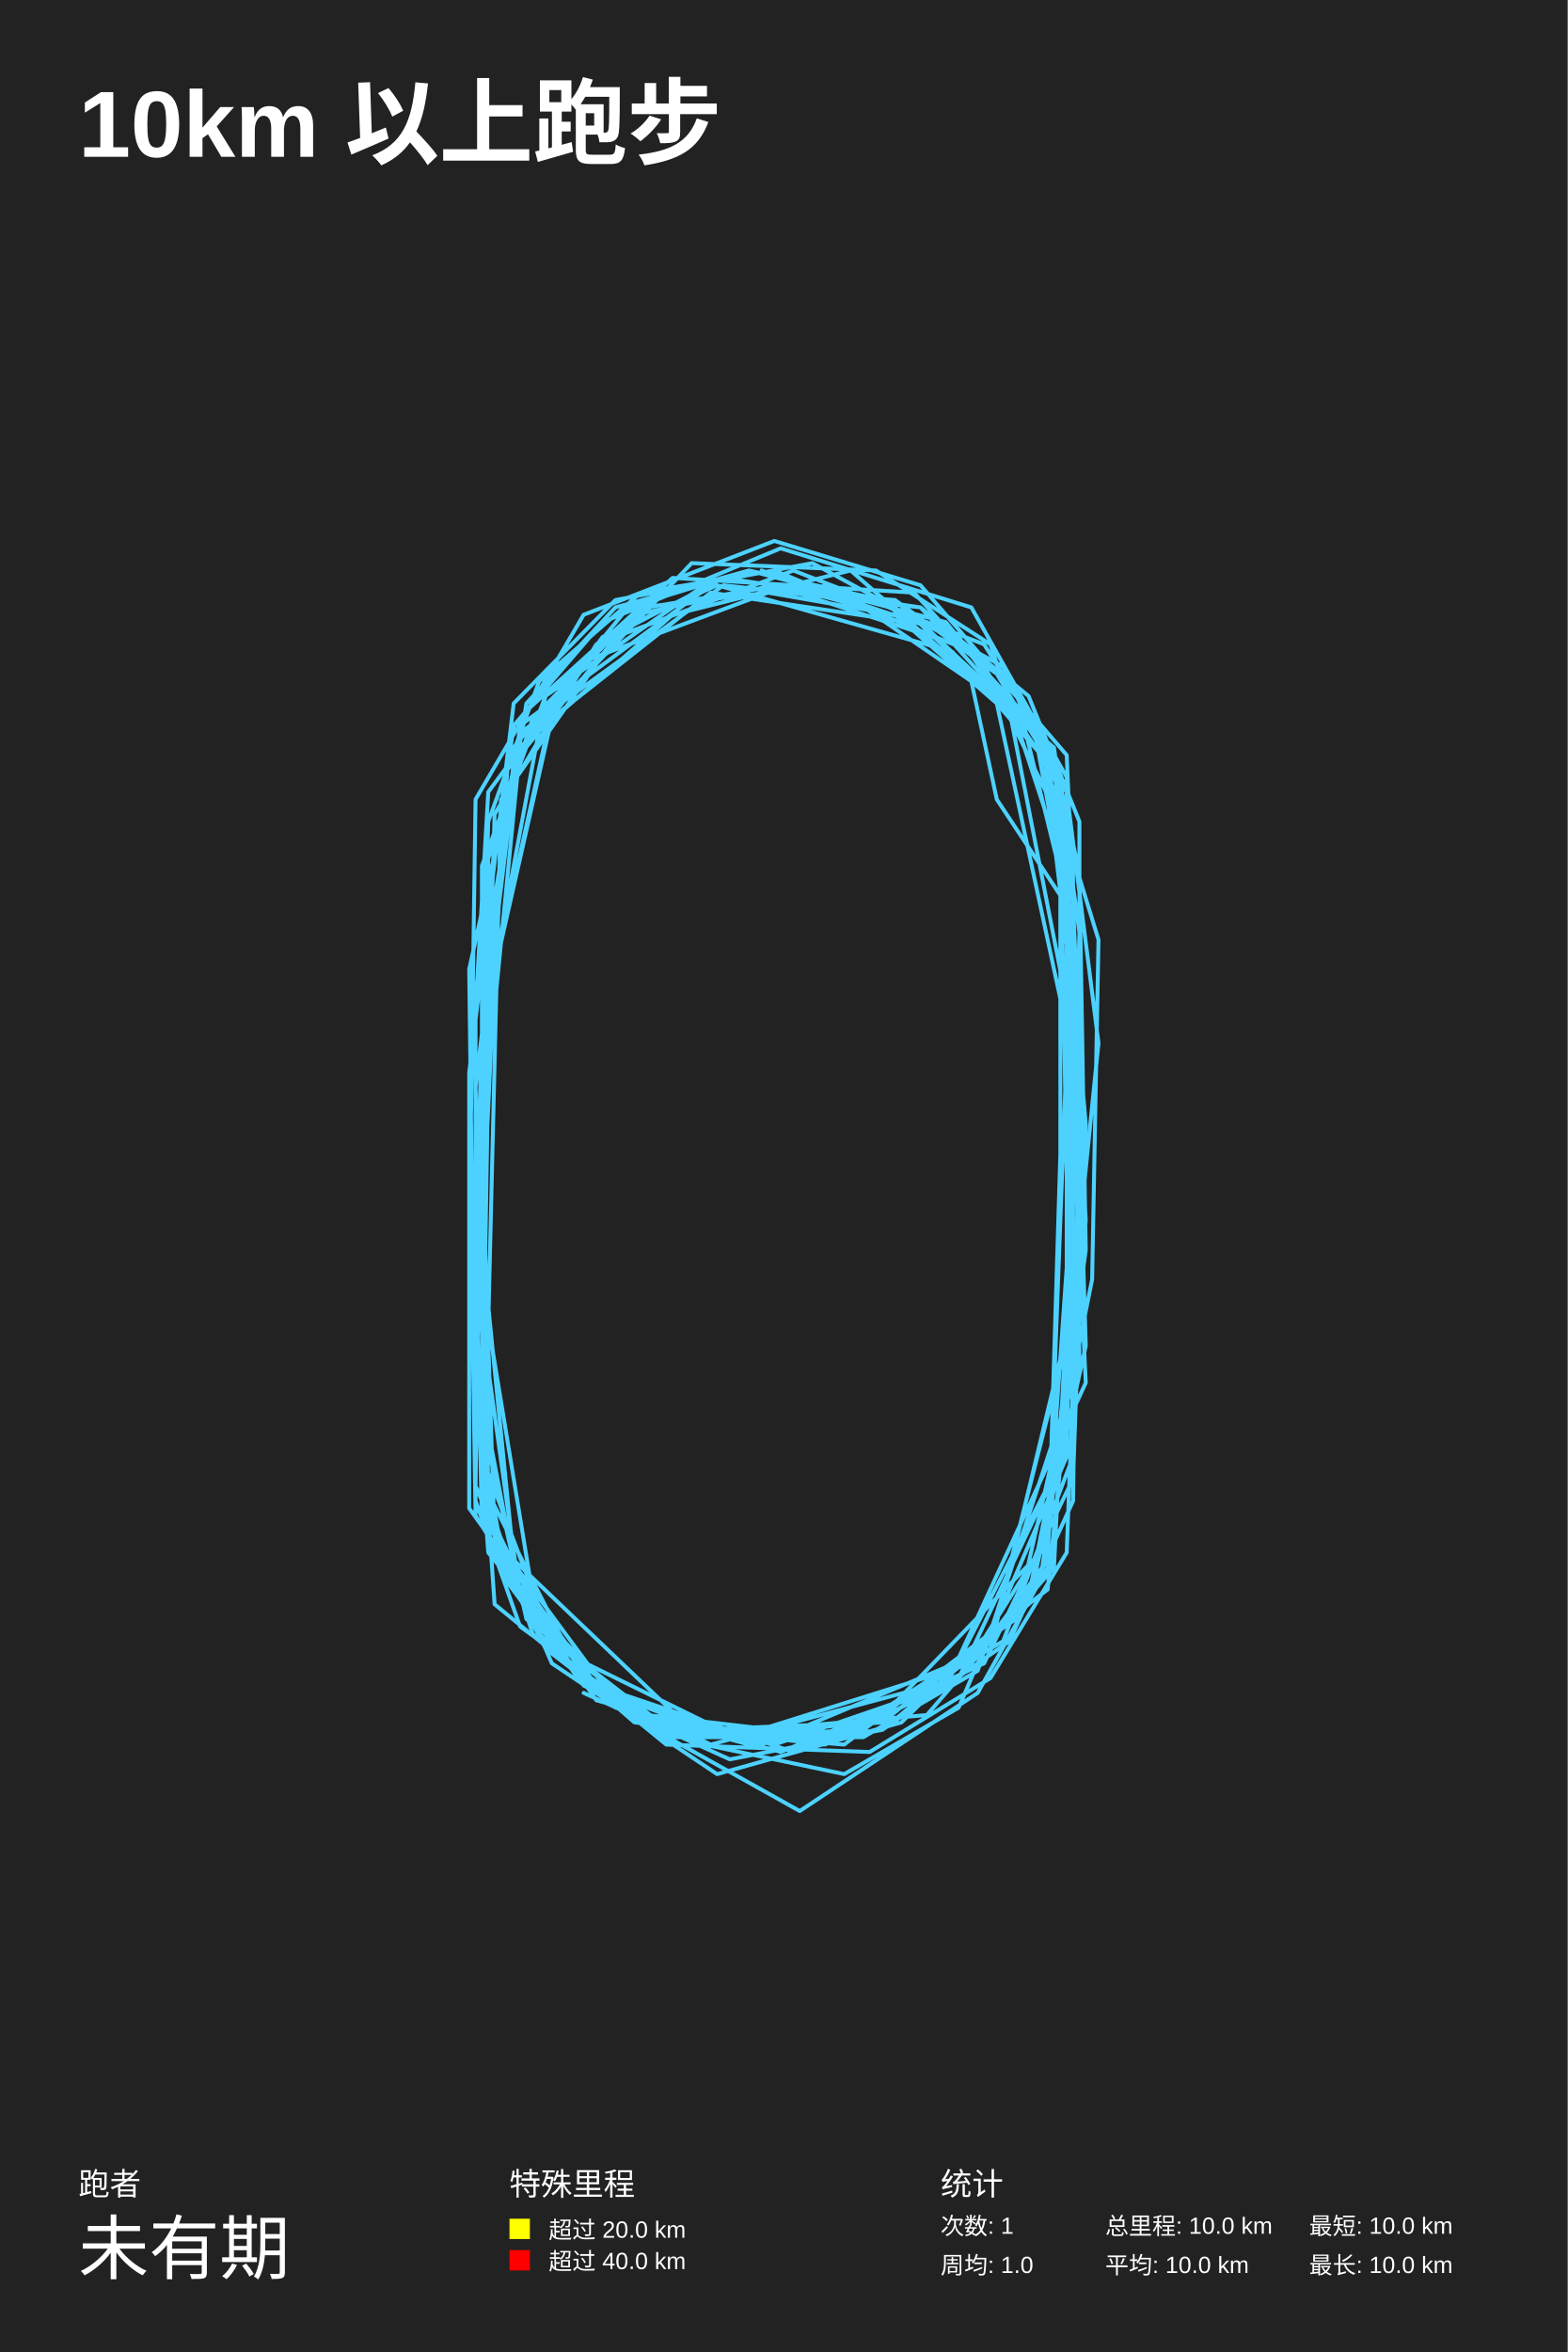
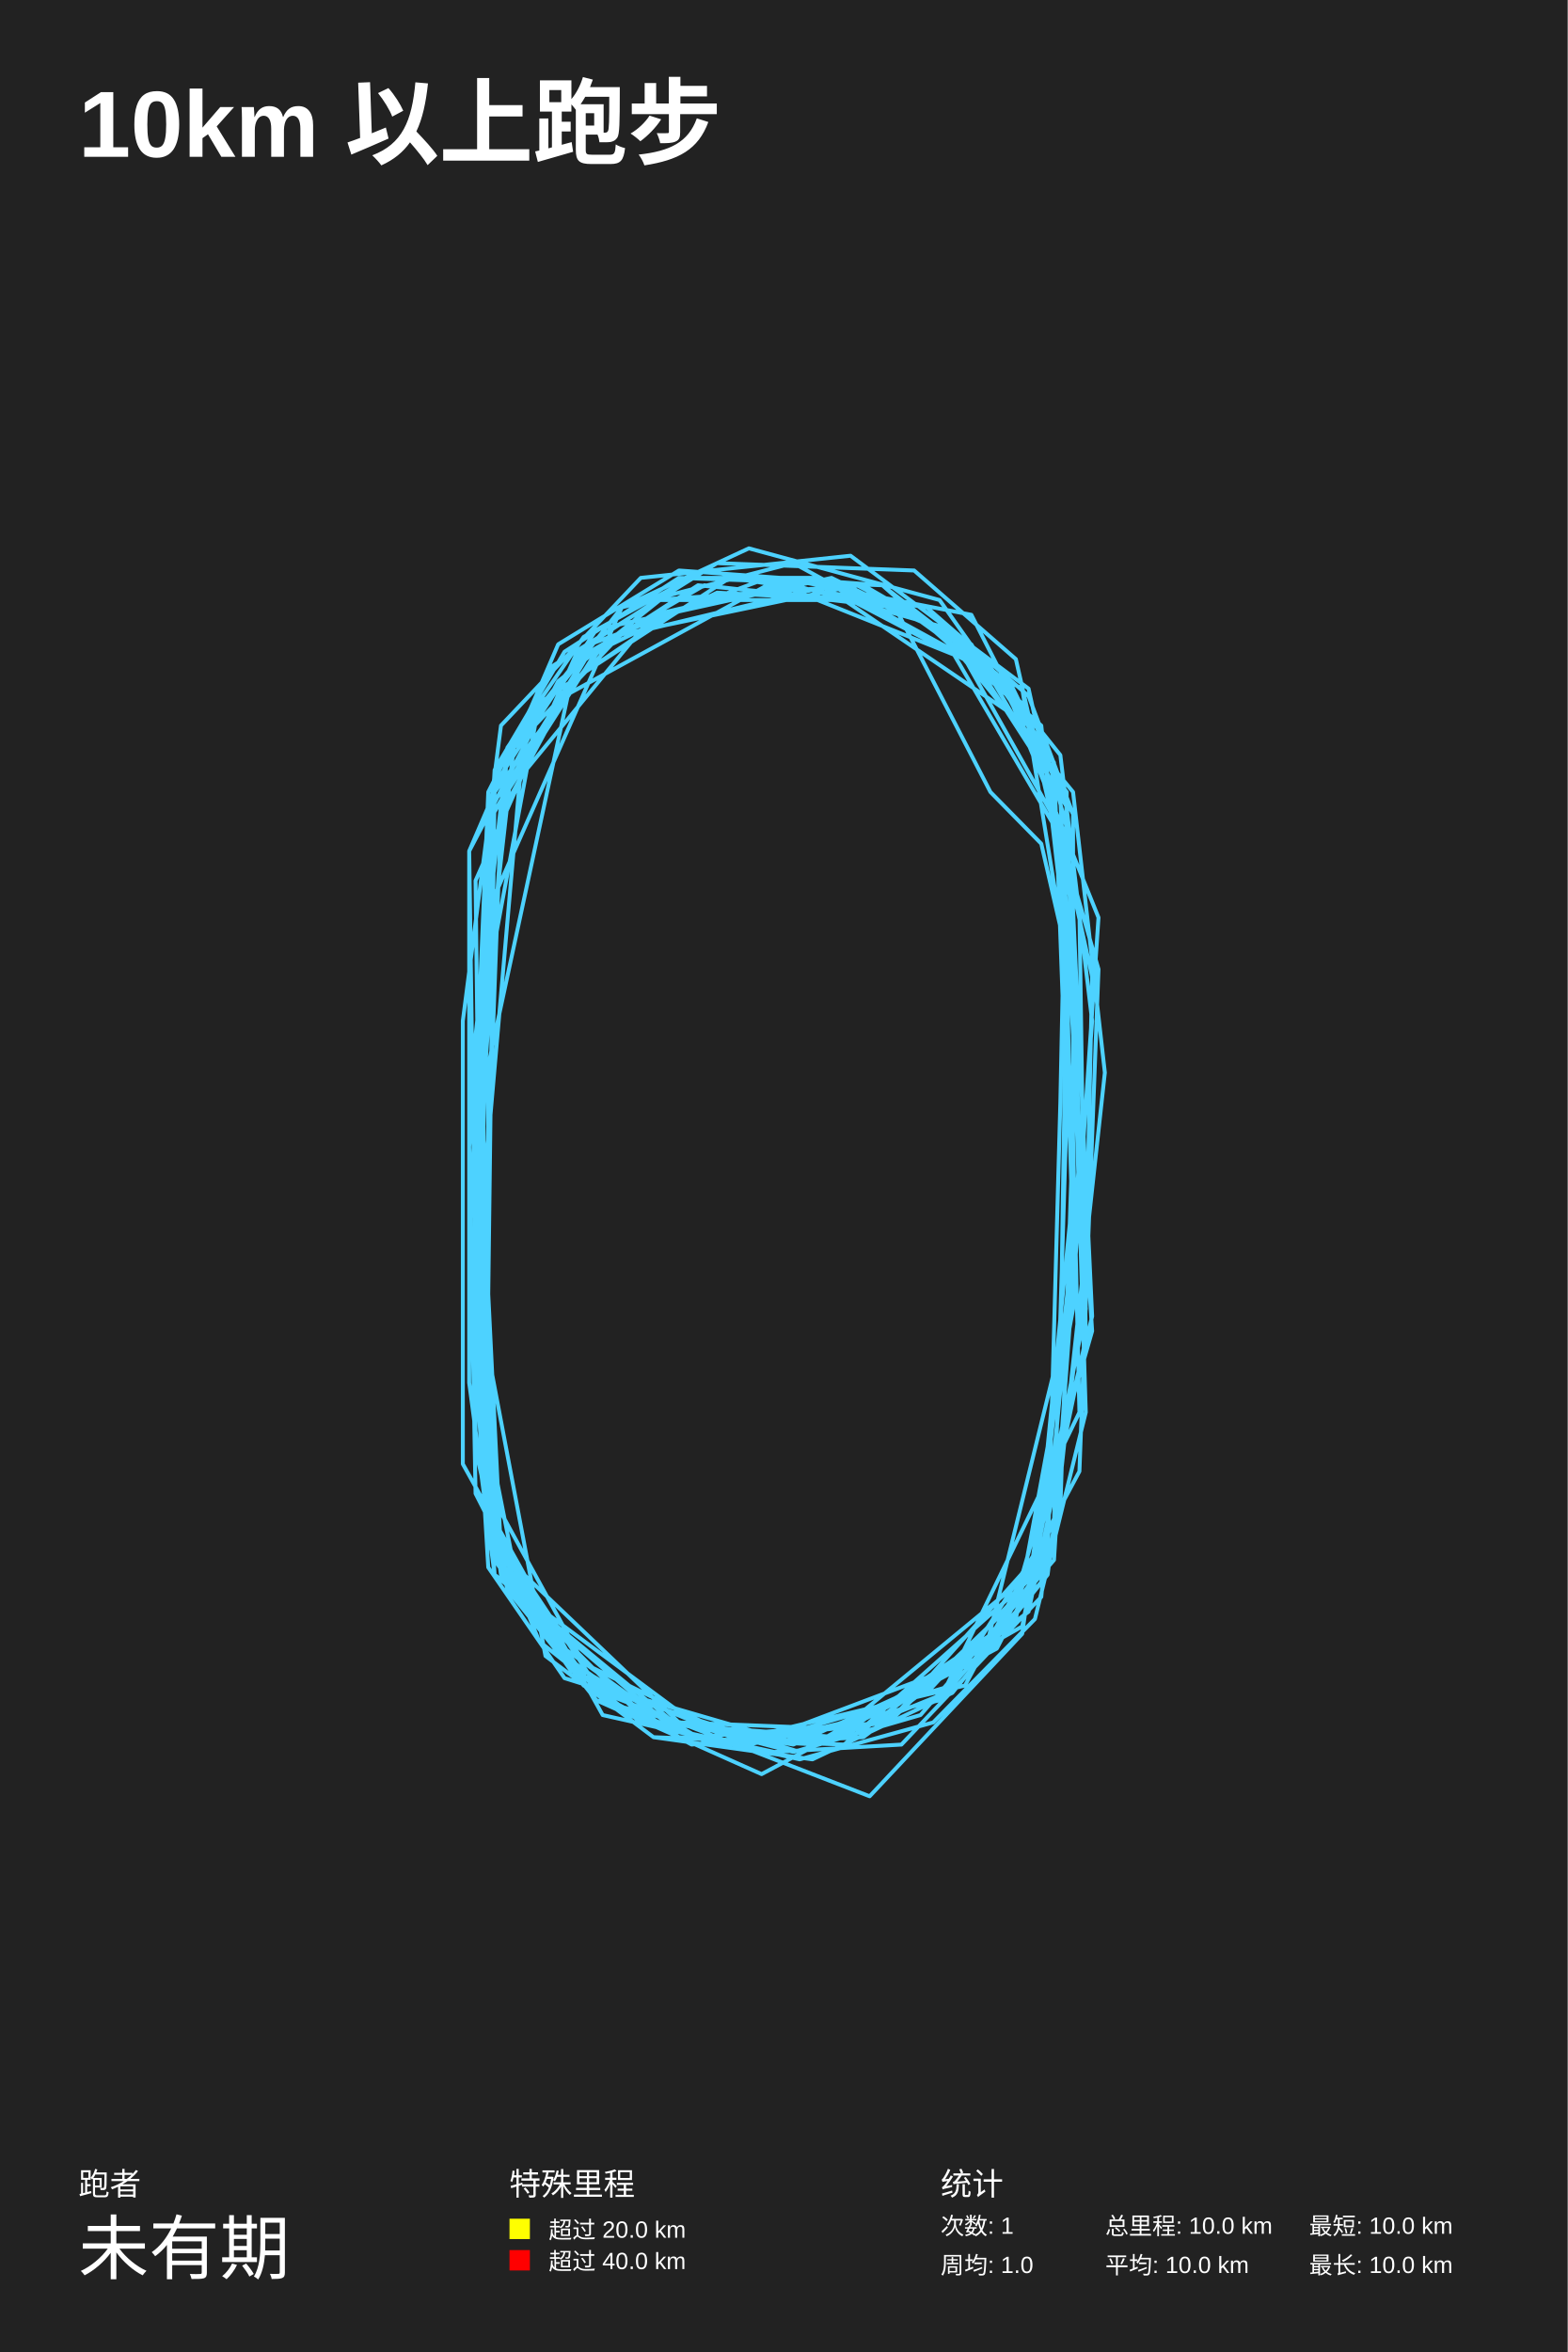
<svg xmlns="http://www.w3.org/2000/svg" baseProfile="full" height="300mm" version="1.1" viewBox="0,0,200,300" width="200mm">
  <defs />
  <rect fill="#222222" height="300" width="200" x="0" y="0" />
  <text fill="#FFFFFF" style="font-size:12px; font-family:Arial; font-weight:bold;" x="10" y="20">10km 以上跑步</text>
  <text fill="#FFFFFF" style="font-size:4px; font-family:Arial" x="10" y="280">跑者</text>
  <text fill="#FFFFFF" style="font-size:9px; font-family:Arial" x="10" y="290">未有期</text>
  <text fill="#FFFFFF" style="font-size:4px; font-family:Arial" x="65" y="280">特殊里程</text>
  <rect fill="yellow" height="2.6" width="2.6" x="65" y="283" />
  <text fill="#FFFFFF" style="font-size:3px; font-family:Arial" x="70" y="285.5">超过 20.0 km</text>
  <rect fill="red" height="2.6" width="2.6" x="65" y="287" />
  <text fill="#FFFFFF" style="font-size:3px; font-family:Arial" x="70" y="289.5">超过 40.0 km</text>
  <text fill="#FFFFFF" style="font-size:4px; font-family:Arial" x="120" y="280">统计</text>
  <text fill="#FFFFFF" style="font-size:3px; font-family:Arial" x="120" y="285">次数: 1</text>
  <text fill="#FFFFFF" style="font-size:3px; font-family:Arial" x="120" y="290">周均: 1.0</text>
  <text fill="#FFFFFF" style="font-size:3px; font-family:Arial" x="141" y="285">总里程: 10.0 km</text>
  <text fill="#FFFFFF" style="font-size:3px; font-family:Arial" x="141" y="290">平均: 10.0 km</text>
  <text fill="#FFFFFF" style="font-size:3px; font-family:Arial" x="167" y="285">最短: 10.0 km</text>
  <text fill="#FFFFFF" style="font-size:3px; font-family:Arial" x="167" y="290">最长: 10.0 km</text>
-   <polyline fill="none" opacity="1" points="74.455,215.93 93.107,224.407 112.57,220.64 128.789,209.337 136.898,191.442 137.709,133.989 136.087,96.314 117.435,74.651 98.784,69.0 74.455,78.419 60.669,101.965 59.858,158.477 63.102,204.628 84.998,222.523 110.948,223.465 126.356,214.047 136.087,198.035 137.709,154.71 135.276,101.023 127.978,85.012 103.649,71.826 78.51,76.535 65.535,89.721 59.858,136.814 59.858,192.384 76.077,214.989 101.216,223.465 125.545,212.163 136.898,188.617 138.52,143.407 134.465,97.256 123.923,83.128 98.784,72.767 81.754,75.593 68.779,86.895 62.291,104.791 60.669,158.477 61.48,194.268 69.59,210.279 84.187,221.581 110.137,221.581 124.734,213.105 137.709,173.547 136.898,119.861 132.032,93.489 120.679,79.361 95.54,72.767 78.51,77.477 67.157,89.721 61.48,124.57 61.48,178.256 66.346,203.686 78.51,217.814 95.54,222.523 112.57,220.64 126.356,209.337 136.898,167.896 136.898,114.21 126.356,82.186 111.759,72.767 88.241,71.826 70.401,90.663 63.102,123.628 60.669,176.372 62.291,198.035 76.888,215.93 98.784,222.523 120.679,214.989 138.52,176.372 136.898,142.465 136.087,99.14 123.923,77.477 99.595,69.942 76.888,79.361 65.535,92.547 60.669,126.454 60.669,191.442 66.346,207.454 85.808,221.581 118.246,218.756 134.465,199.919 137.709,133.989 132.843,93.489 116.624,75.593 85.808,73.709 67.157,90.663 59.858,123.628 60.669,189.558 71.211,211.221 84.187,220.64 107.704,222.523 133.654,202.744 138.52,155.652 135.276,99.14 121.49,83.128 91.485,74.651 76.888,81.244 62.291,101.023 59.858,142.465 60.669,193.326 73.644,214.047 97.162,222.523 126.356,210.279 137.709,163.186 137.709,104.791 131.221,88.779 117.435,77.477 92.296,73.709 76.077,82.186 63.102,103.849 61.48,157.535 62.291,191.442 67.968,208.396 80.943,219.698 105.271,222.523 120.679,214.989 136.087,184.849 136.898,132.105 128.789,90.663 115.813,79.361 90.674,75.593 70.401,91.605 62.291,127.396 61.48,181.082 67.157,206.512 86.619,221.581 112.57,219.698 131.221,204.628 138.52,171.663 136.898,117.977 130.41,91.605 117.435,79.361 99.595,74.651 82.565,77.477 69.59,88.779 61.48,132.105 61.48,183.907 64.724,201.803 74.455,214.989 89.863,222.523 107.704,226.291 122.301,217.814 136.087,185.791 136.087,150 135.276,104.791 124.734,83.128 98.784,74.651 80.943,78.419 67.968,91.605 62.291,109.5 61.48,168.838 66.346,203.686 78.51,215.93 93.918,221.581 110.137,219.698 124.734,210.279 133.654,196.151 137.709,138.698 127.167,89.721 114.192,78.419 97.973,75.593 75.266,84.07 64.724,98.198 61.48,150 61.48,193.326 75.266,214.989 90.674,222.523 122.301,214.047 132.843,200.861 138.52,159.419 137.709,111.384 134.465,96.314 125.545,82.186 101.216,72.767 78.51,81.244 63.913,101.965 62.291,168.838 68.779,208.396 80.132,218.756 102.027,231.0 124.734,215.93 133.654,199.919 135.276,147.175 135.276,114.21 127.167,101.965 123.923,86.895 106.082,74.651 81.754,77.477 65.535,97.256 60.669,138.698 62.291,197.093 76.077,216.872 99.595,223.465 122.301,214.047 136.087,184.849 137.709,118.919 134.465,95.372 108.515,72.767 85.808,78.419 66.346,95.372 62.291,136.814 61.48,185.791 70.401,209.337 82.565,218.756 106.893,221.581 127.978,209.337 136.898,185.791 136.087,118.919 133.654,95.372 117.435,77.477 92.296,74.651 66.346,93.489 61.48,133.047 60.669,189.558 70.401,212.163 91.485,226.291 115.002,219.698 131.221,203.686 139.331,163.186 140.142,119.861 132.032,93.489 112.57,76.535 95.54,72.767 80.132,77.477 64.724,96.314 61.48,146.233 63.102,196.151 77.699,215.93 92.296,221.581 109.326,220.64 129.599,206.512 136.898,174.489 136.898,108.558 132.032,93.489 114.192,76.535 90.674,74.651 66.346,92.547 61.48,133.047 62.291,190.5 72.833,211.221 93.918,221.581 123.923,212.163 133.654,198.977 136.087,133.989 136.087,101.023 127.167,85.954 114.192,76.535 89.863,74.651 69.59,88.779 61.48,110.442 61.48,158.477 65.535,198.977 88.241,220.64 111.759,219.698 133.654,197.093 140.142,133.047 136.087,101.023 122.301,81.244 97.162,72.767" stroke="#4DD2FF" stroke-dasharray="none" stroke-linecap="round" stroke-linejoin="round" stroke-width="0.5" />
+   <polyline fill="none" opacity="1" points="83.376,221.581 103.649,224.407 121.49,215.93 133.654,200.861 138.52,162.245 139.331,124.57 131.221,87.837 108.515,70.884 81.754,73.709 63.913,92.547 59.047,130.221 59.047,186.733 76.888,218.756 102.027,224.407 119.057,219.698 132.032,206.512 138.52,180.14 136.898,128.338 132.843,92.547 112.57,74.651 86.619,72.767 71.211,82.186 59.858,108.558 60.669,165.07 63.102,200.861 92.296,222.523 110.137,221.581 131.221,205.57 138.52,170.721 137.709,116.093 130.41,89.721 115.813,77.477 89.863,72.767 74.455,81.244 64.724,95.372 60.669,132.105 60.669,184.849 64.724,202.744 76.077,216.872 101.216,223.465 117.435,218.756 134.465,198.977 137.709,147.175 135.276,101.965 127.167,85.954 112.57,74.651 86.619,73.709 72.022,83.128 63.102,98.198 60.669,151.884 63.102,195.21 72.022,211.221 86.619,221.581 104.46,222.523 120.679,215.93 134.465,194.268 136.087,141.524 134.465,97.256 119.868,76.535 95.54,69.942 79.321,77.477 62.291,116.093 59.858,146.233 60.669,190.5 71.211,211.221 90.674,222.523 106.082,221.581 131.221,200.861 139.331,167.896 136.898,116.093 129.599,84.07 116.624,72.767 91.485,71.826 70.401,85.012 62.291,101.023 59.858,159.419 62.291,199.919 72.022,214.047 102.027,223.465 130.41,207.454 138.52,166.954 136.087,101.965 128.789,86.895 101.216,71.826 79.321,77.477 63.102,98.198 59.858,156.593 62.291,197.093 76.888,216.872 91.485,222.523 123.112,214.989 137.709,187.675 140.142,123.628 131.221,92.547 107.704,76.535 84.187,76.535 71.211,86.895 59.858,108.558 59.858,176.372 63.102,200.861 88.241,221.581 113.381,219.698 134.465,196.151 139.331,130.221 135.276,96.314 124.734,83.128 110.137,74.651 83.376,76.535 65.535,95.372 61.48,131.163 61.48,182.965 63.913,200.861 74.455,214.989 88.241,222.523 113.381,219.698 132.032,201.803 136.898,158.477 135.276,105.733 123.112,84.07 99.595,74.651 83.376,78.419 66.346,99.14 61.48,154.71 63.102,198.977 72.833,213.105 95.54,222.523 119.868,216.872 137.709,180.14 136.898,145.291 134.465,100.082 124.734,85.012 108.515,76.535 91.485,75.593 76.077,83.128 62.291,104.791 61.48,157.535 62.291,193.326 68.779,209.337 81.754,219.698 98.784,223.465 115.002,222.523 132.843,203.686 136.898,159.419 136.087,122.686 130.41,87.837 108.515,76.535 89.052,74.651 74.455,84.07 64.724,100.082 61.48,135.872 63.102,195.21 72.022,210.279 84.998,219.698 102.027,221.581 118.246,215.93 129.599,203.686 139.331,169.779 135.276,106.675 121.49,83.128 106.082,74.651 82.565,80.302 68.779,89.721 62.291,124.57 60.669,176.372 64.724,201.803 82.565,219.698 106.893,221.581 127.978,207.454 135.276,192.384 136.898,143.407 136.898,103.849 131.221,88.779 118.246,77.477 93.107,73.709 72.833,86.895 62.291,135.872 62.291,193.326 74.455,214.989 96.351,223.465 110.948,229.116 130.41,208.396 135.276,173.547 136.087,121.745 132.843,107.617 126.356,101.023 114.192,77.477 89.863,74.651 75.266,83.128 62.291,104.791 60.669,164.128 69.59,211.221 83.376,221.581 107.704,222.523 132.032,200.861 136.898,151.884 136.898,103.849 123.923,78.419 99.595,73.709 72.022,88.779 63.913,103.849 61.48,169.779 62.291,194.268 76.077,214.989 98.784,221.581 121.49,214.989 132.843,201.803 137.709,152.826 136.087,102.907 123.923,82.186 109.326,74.651 77.699,81.244 63.102,101.023 60.669,165.07 62.291,197.093 76.077,216.872 97.162,226.291 127.167,210.279 134.465,196.151 140.953,136.814 136.898,101.023 119.868,80.302 104.46,73.709 88.241,73.709 73.644,83.128 60.669,112.326 61.48,179.198 66.346,203.686 84.998,219.698 101.216,222.523 123.923,212.163 133.654,198.977 135.276,140.582 136.087,101.023 121.49,81.244 106.082,73.709 76.077,80.302 63.102,100.082 62.291,165.07 63.913,198.035 86.619,219.698 110.137,220.64 129.599,206.512 136.898,166.954 136.898,108.558 132.843,93.489 121.49,80.302 97.973,73.709 75.266,82.186 64.724,95.372 61.48,142.465 63.102,191.442 74.455,212.163 95.54,222.523 125.545,211.221 136.898,165.07 140.142,117.035 127.978,86.895 115.002,77.477" stroke="#4DD2FF" stroke-dasharray="none" stroke-linecap="round" stroke-linejoin="round" stroke-width="0.5" />
</svg>
